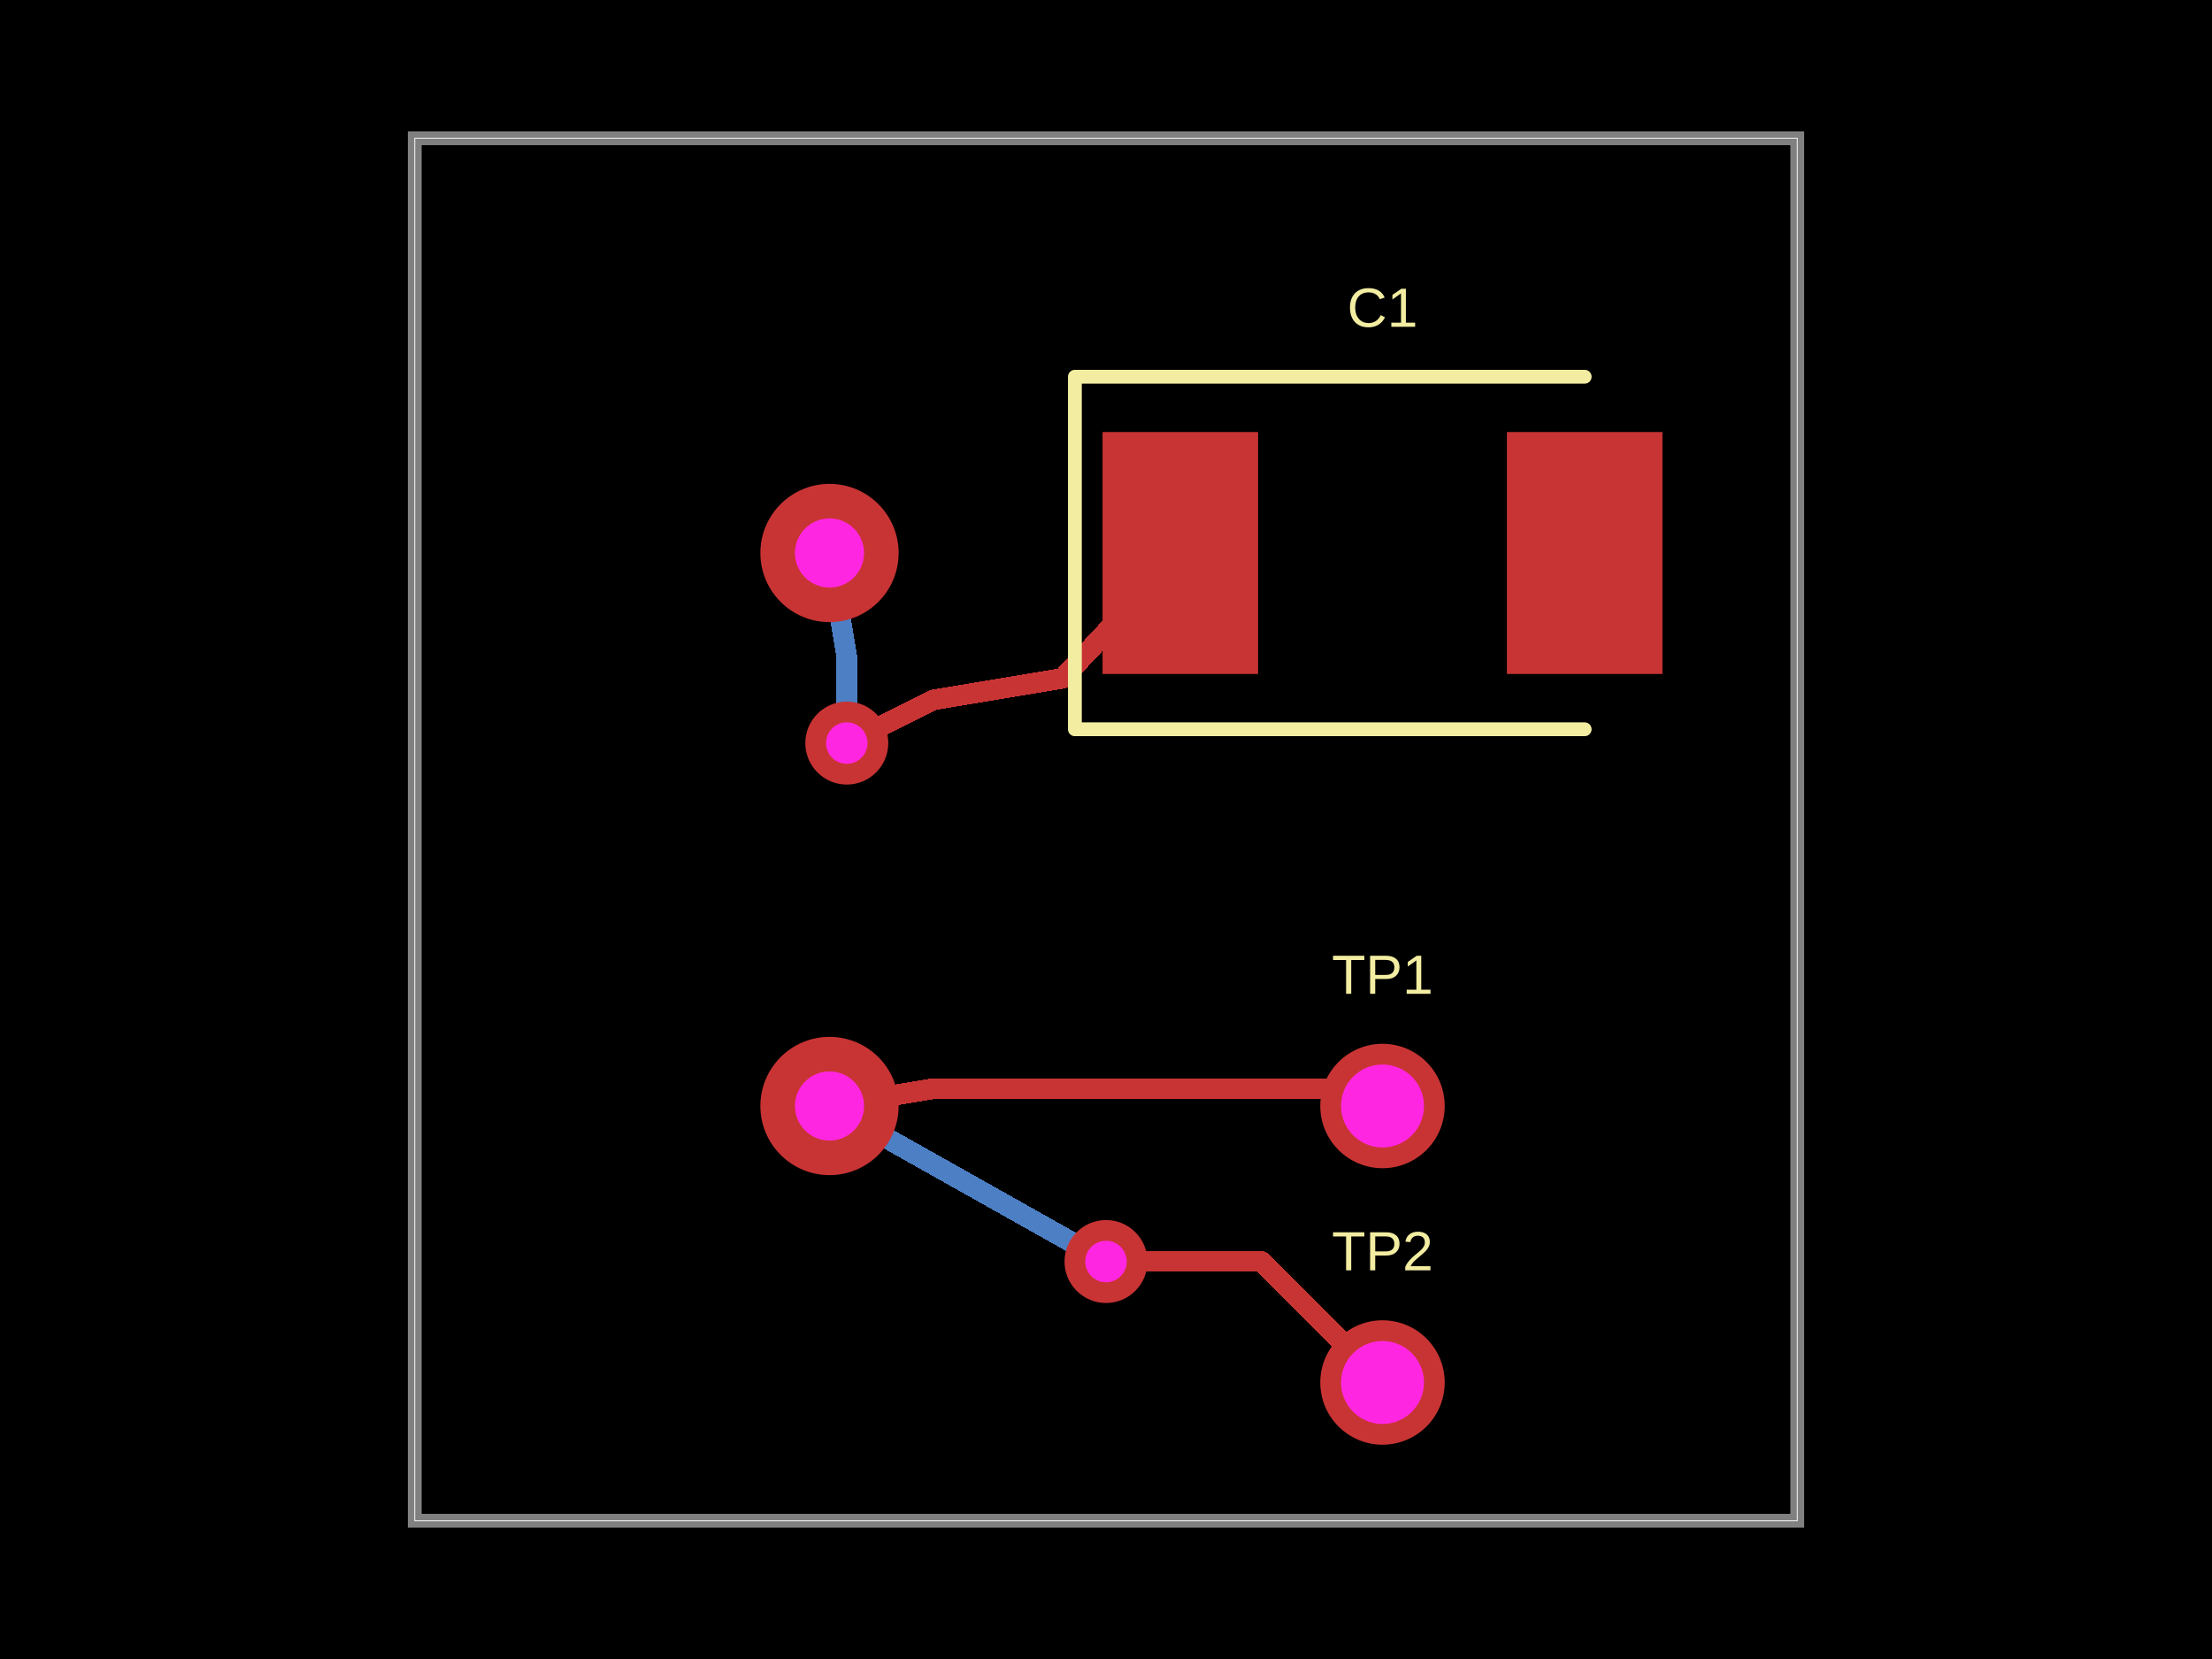
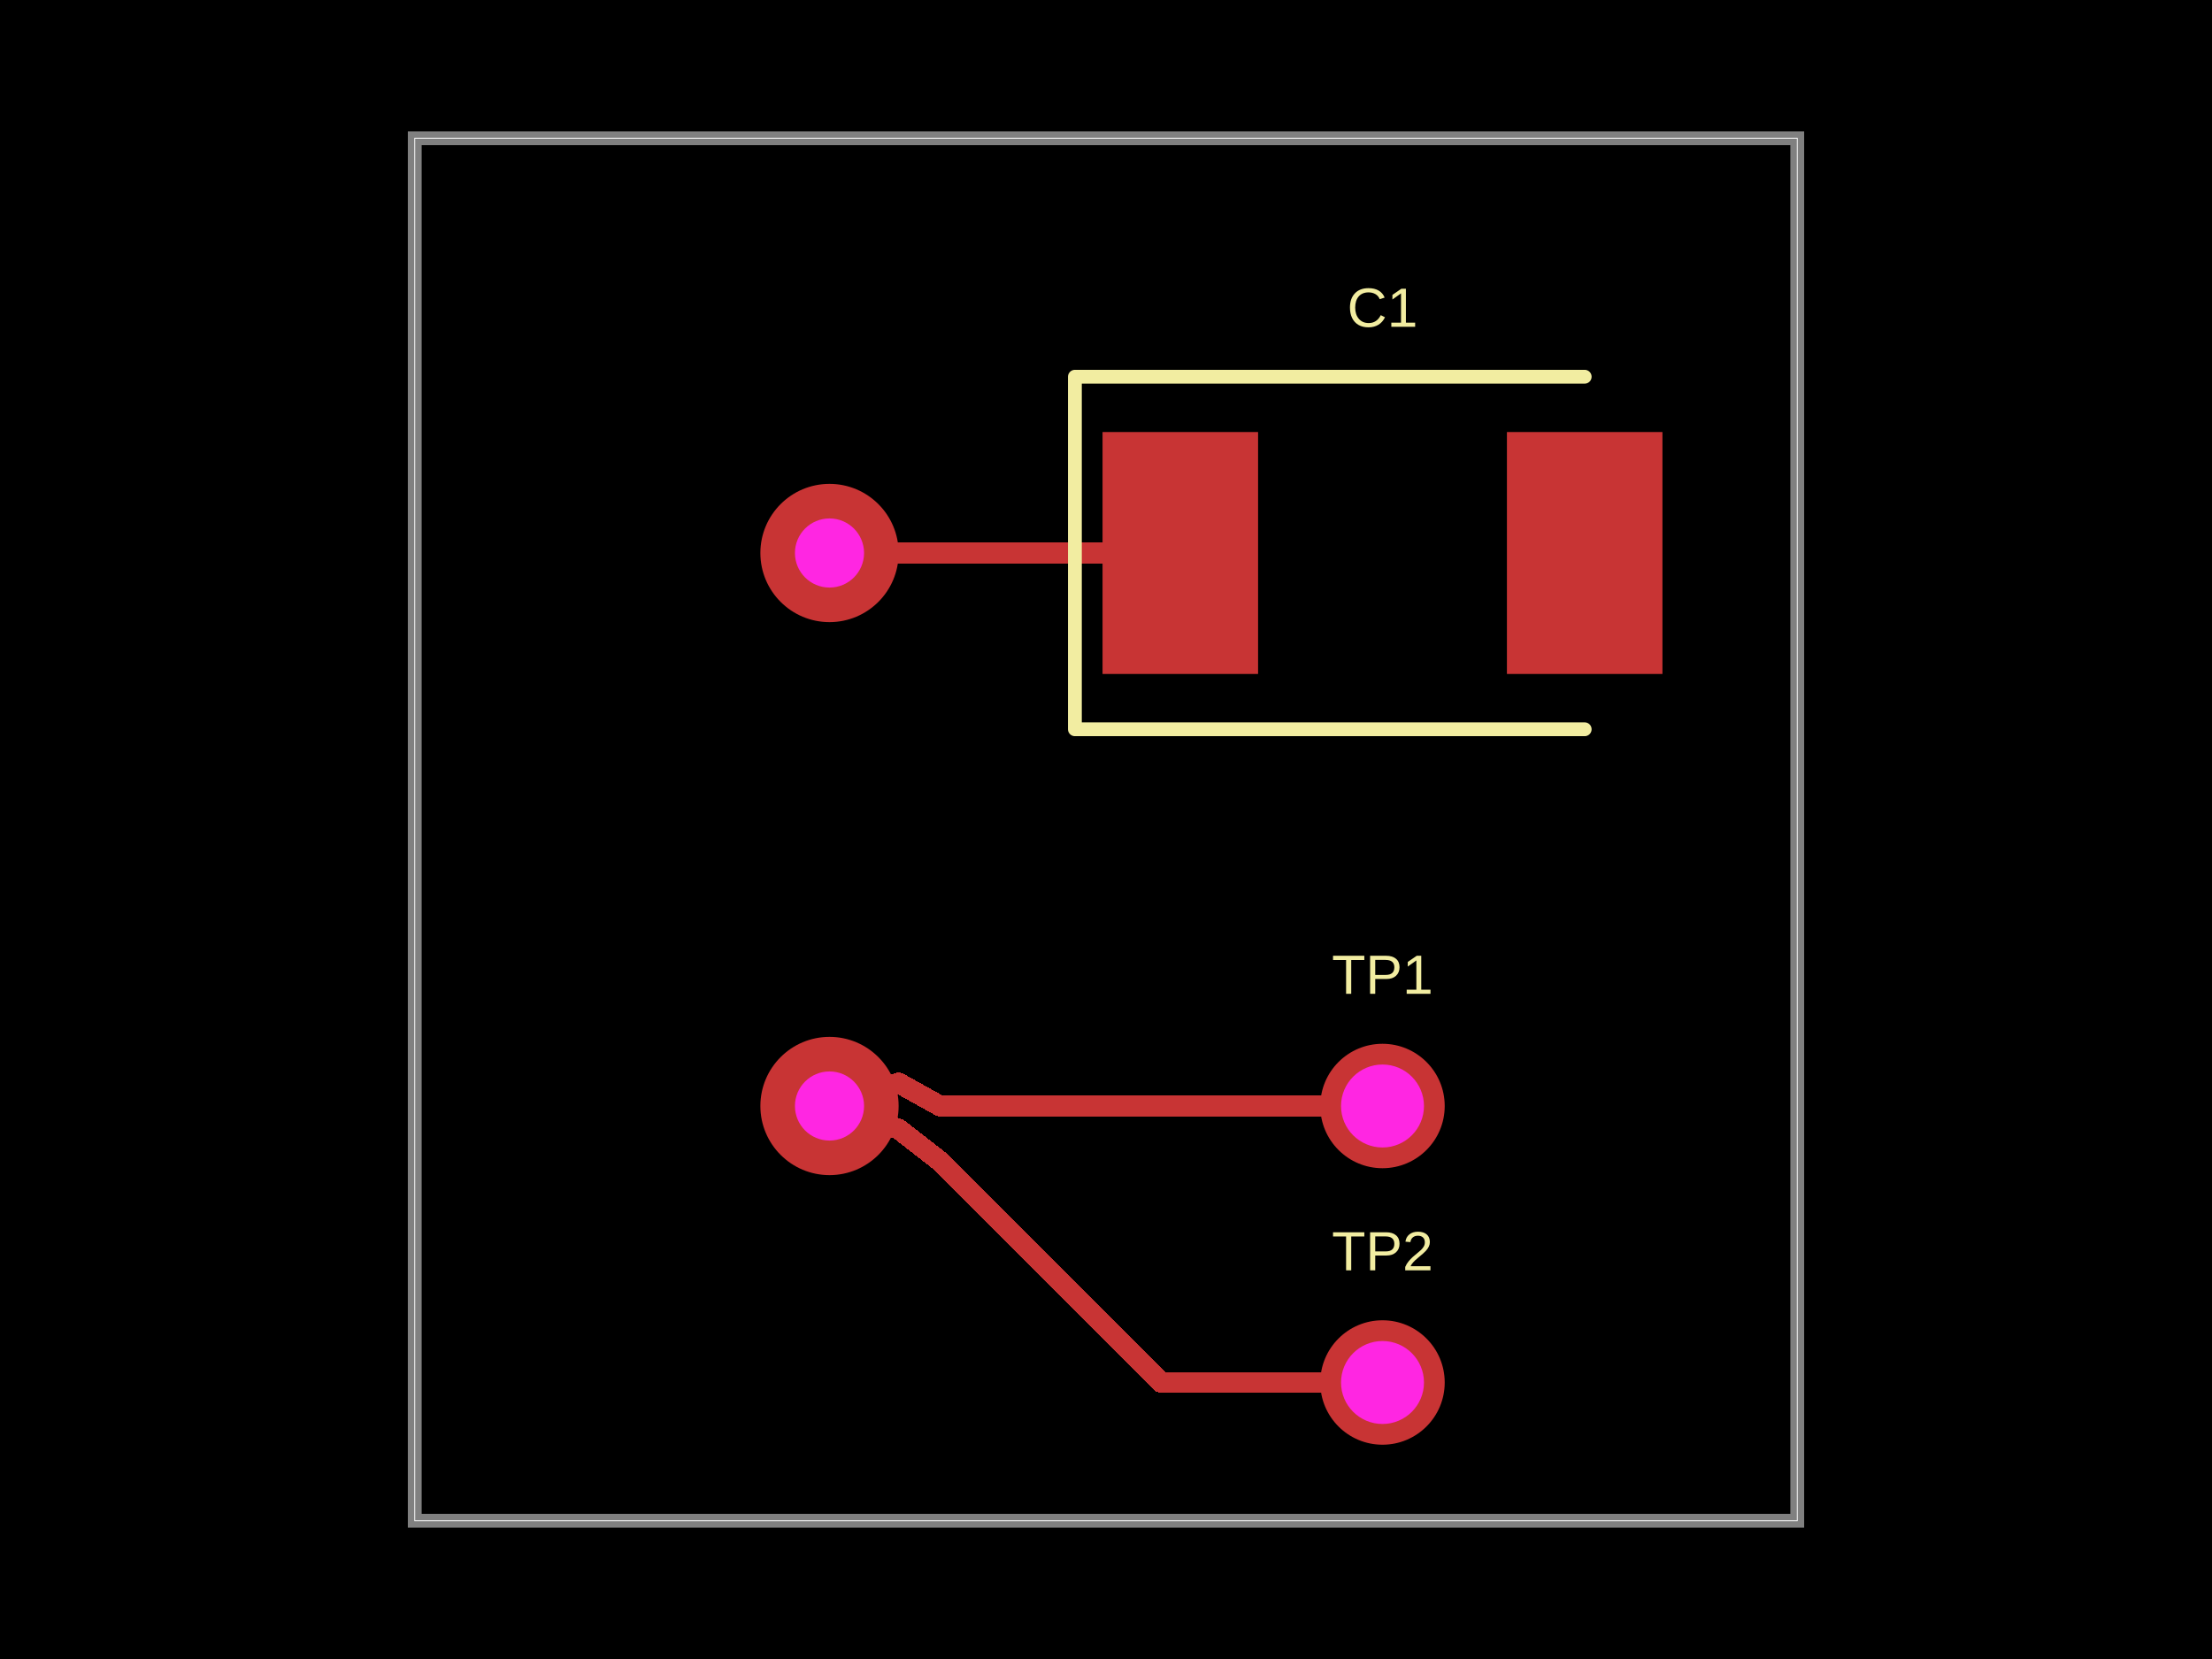
- <svg xmlns="http://www.w3.org/2000/svg" width="800" height="600" data-software-used-string="@tscircuit/core@0.0.854">
+ <svg xmlns="http://www.w3.org/2000/svg" width="800" height="600" data-software-used-string="@tscircuit/core@0.0.910">
  <style />
  <rect class="boundary" x="0" y="0" fill="#000" width="800" height="600" data-type="pcb_background" data-pcb-layer="global" />
  <rect class="pcb-boundary" fill="none" stroke="#fff" stroke-width="0.3" x="150" y="50" width="500" height="500" data-type="pcb_boundary" data-pcb-layer="global" />
-   <path class="pcb-trace" stroke="rgb(77, 127, 196)" fill="none" d="M 306.25 268.75 L 306.25 268.75" stroke-width="7.5" stroke-linecap="round" stroke-linejoin="round" shape-rendering="crispEdges" data-type="pcb_trace" data-pcb-layer="bottom" />
-   <path class="pcb-trace" stroke="rgb(77, 127, 196)" fill="none" d="M 306.25 268.75 L 306.25 237.5" stroke-width="7.5" stroke-linecap="round" stroke-linejoin="round" shape-rendering="crispEdges" data-type="pcb_trace" data-pcb-layer="bottom" />
-   <path class="pcb-trace" stroke="rgb(77, 127, 196)" fill="none" d="M 306.25 237.5 L 300 200" stroke-width="7.5" stroke-linecap="round" stroke-linejoin="round" shape-rendering="crispEdges" data-type="pcb_trace" data-pcb-layer="bottom" />
-   <path class="pcb-trace" stroke="rgb(77, 127, 196)" fill="none" d="M 300 400 L 300 400" stroke-width="7.5" stroke-linecap="round" stroke-linejoin="round" shape-rendering="crispEdges" data-type="pcb_trace" data-pcb-layer="bottom" />
-   <path class="pcb-trace" stroke="rgb(77, 127, 196)" fill="none" d="M 300 400 L 300 400" stroke-width="7.5" stroke-linecap="round" stroke-linejoin="round" shape-rendering="crispEdges" data-type="pcb_trace" data-pcb-layer="bottom" />
-   <path class="pcb-trace" stroke="rgb(77, 127, 196)" fill="none" d="M 300 400 L 400 456.25" stroke-width="7.5" stroke-linecap="round" stroke-linejoin="round" shape-rendering="crispEdges" data-type="pcb_trace" data-pcb-layer="bottom" />
-   <path class="pcb-trace" stroke="rgb(77, 127, 196)" fill="none" d="M 400 456.25 L 400 456.25" stroke-width="7.5" stroke-linecap="round" stroke-linejoin="round" shape-rendering="crispEdges" data-type="pcb_trace" data-pcb-layer="bottom" />
  <path class="pcb-board" d="M 150 550 L 650 550 L 650 50 L 150 50 Z" fill="none" stroke="rgba(255, 255, 255, 0.5)" stroke-width="5" data-type="pcb_board" data-pcb-layer="board" />
  <rect class="pcb-pad" fill="rgb(200, 52, 52)" x="398.75" y="156.25" width="56.25" height="87.5" data-type="pcb_smtpad" data-pcb-layer="top" />
  <rect class="pcb-pad" fill="rgb(200, 52, 52)" x="545" y="156.25" width="56.25" height="87.5" data-type="pcb_smtpad" data-pcb-layer="top" />
-   <path class="pcb-trace" stroke="rgb(200, 52, 52)" fill="none" d="M 426.875 200 L 384.375 245.312" stroke-width="7.5" stroke-linecap="round" stroke-linejoin="round" shape-rendering="crispEdges" data-type="pcb_trace" data-pcb-layer="top" />
-   <path class="pcb-trace" stroke="rgb(200, 52, 52)" fill="none" d="M 384.375 245.312 L 337.5 253.125" stroke-width="7.5" stroke-linecap="round" stroke-linejoin="round" shape-rendering="crispEdges" data-type="pcb_trace" data-pcb-layer="top" />
-   <path class="pcb-trace" stroke="rgb(200, 52, 52)" fill="none" d="M 337.5 253.125 L 306.25 268.75" stroke-width="7.5" stroke-linecap="round" stroke-linejoin="round" shape-rendering="crispEdges" data-type="pcb_trace" data-pcb-layer="top" />
-   <path class="pcb-trace" stroke="rgb(200, 52, 52)" fill="none" d="M 306.25 268.75 L 306.25 268.75" stroke-width="7.5" stroke-linecap="round" stroke-linejoin="round" shape-rendering="crispEdges" data-type="pcb_trace" data-pcb-layer="top" />
-   <path class="pcb-trace" stroke="rgb(200, 52, 52)" fill="none" d="M 400 456.25 L 400 456.25" stroke-width="7.5" stroke-linecap="round" stroke-linejoin="round" shape-rendering="crispEdges" data-type="pcb_trace" data-pcb-layer="top" />
-   <path class="pcb-trace" stroke="rgb(200, 52, 52)" fill="none" d="M 400 456.25 L 456.25 456.25" stroke-width="7.5" stroke-linecap="round" stroke-linejoin="round" shape-rendering="crispEdges" data-type="pcb_trace" data-pcb-layer="top" />
-   <path class="pcb-trace" stroke="rgb(200, 52, 52)" fill="none" d="M 456.25 456.25 L 500 500" stroke-width="7.5" stroke-linecap="round" stroke-linejoin="round" shape-rendering="crispEdges" data-type="pcb_trace" data-pcb-layer="top" />
-   <path class="pcb-trace" stroke="rgb(200, 52, 52)" fill="none" d="M 300 400 L 337.5 393.75" stroke-width="7.5" stroke-linecap="round" stroke-linejoin="round" shape-rendering="crispEdges" data-type="pcb_trace" data-pcb-layer="top" />
-   <path class="pcb-trace" stroke="rgb(200, 52, 52)" fill="none" d="M 337.5 393.75 L 337.5 393.75" stroke-width="7.5" stroke-linecap="round" stroke-linejoin="round" shape-rendering="crispEdges" data-type="pcb_trace" data-pcb-layer="top" />
-   <path class="pcb-trace" stroke="rgb(200, 52, 52)" fill="none" d="M 337.5 393.75 L 336.99 393.835" stroke-width="7.5" stroke-linecap="round" stroke-linejoin="round" shape-rendering="crispEdges" data-type="pcb_trace" data-pcb-layer="top" />
-   <path class="pcb-trace" stroke="rgb(200, 52, 52)" fill="none" d="M 336.99 393.835 L 493.835 393.835" stroke-width="7.5" stroke-linecap="round" stroke-linejoin="round" shape-rendering="crispEdges" data-type="pcb_trace" data-pcb-layer="top" />
-   <path class="pcb-trace" stroke="rgb(200, 52, 52)" fill="none" d="M 493.835 393.835 L 500 400" stroke-width="7.5" stroke-linecap="round" stroke-linejoin="round" shape-rendering="crispEdges" data-type="pcb_trace" data-pcb-layer="top" />
+   <path class="pcb-trace" stroke="rgb(200, 52, 52)" fill="none" d="M 300 200 L 325 200" stroke-width="7.5" stroke-linecap="round" stroke-linejoin="round" shape-rendering="crispEdges" data-type="pcb_trace" data-pcb-layer="top" />
+   <path class="pcb-trace" stroke="rgb(200, 52, 52)" fill="none" d="M 325 200 L 337.499 200" stroke-width="7.5" stroke-linecap="round" stroke-linejoin="round" shape-rendering="crispEdges" data-type="pcb_trace" data-pcb-layer="top" />
+   <path class="pcb-trace" stroke="rgb(200, 52, 52)" fill="none" d="M 337.499 200 L 337.495 200" stroke-width="7.5" stroke-linecap="round" stroke-linejoin="round" shape-rendering="crispEdges" data-type="pcb_trace" data-pcb-layer="top" />
+   <path class="pcb-trace" stroke="rgb(200, 52, 52)" fill="none" d="M 337.495 200 L 426.875 200" stroke-width="7.5" stroke-linecap="round" stroke-linejoin="round" shape-rendering="crispEdges" data-type="pcb_trace" data-pcb-layer="top" />
+   <path class="pcb-trace" stroke="rgb(200, 52, 52)" fill="none" d="M 426.875 200 L 426.875 200" stroke-width="7.5" stroke-linecap="round" stroke-linejoin="round" shape-rendering="crispEdges" data-type="pcb_trace" data-pcb-layer="top" />
+   <path class="pcb-trace" stroke="rgb(200, 52, 52)" fill="none" d="M 500 500 L 477.5 500" stroke-width="7.5" stroke-linecap="round" stroke-linejoin="round" shape-rendering="crispEdges" data-type="pcb_trace" data-pcb-layer="top" />
+   <path class="pcb-trace" stroke="rgb(200, 52, 52)" fill="none" d="M 477.5 500 L 480 500" stroke-width="7.5" stroke-linecap="round" stroke-linejoin="round" shape-rendering="crispEdges" data-type="pcb_trace" data-pcb-layer="top" />
+   <path class="pcb-trace" stroke="rgb(200, 52, 52)" fill="none" d="M 480 500 L 460 500" stroke-width="7.5" stroke-linecap="round" stroke-linejoin="round" shape-rendering="crispEdges" data-type="pcb_trace" data-pcb-layer="top" />
+   <path class="pcb-trace" stroke="rgb(200, 52, 52)" fill="none" d="M 460 500 L 440 500" stroke-width="7.5" stroke-linecap="round" stroke-linejoin="round" shape-rendering="crispEdges" data-type="pcb_trace" data-pcb-layer="top" />
+   <path class="pcb-trace" stroke="rgb(200, 52, 52)" fill="none" d="M 440 500 L 420 500" stroke-width="7.5" stroke-linecap="round" stroke-linejoin="round" shape-rendering="crispEdges" data-type="pcb_trace" data-pcb-layer="top" />
+   <path class="pcb-trace" stroke="rgb(200, 52, 52)" fill="none" d="M 420 500 L 400 480" stroke-width="7.5" stroke-linecap="round" stroke-linejoin="round" shape-rendering="crispEdges" data-type="pcb_trace" data-pcb-layer="top" />
+   <path class="pcb-trace" stroke="rgb(200, 52, 52)" fill="none" d="M 400 480 L 380 460" stroke-width="7.5" stroke-linecap="round" stroke-linejoin="round" shape-rendering="crispEdges" data-type="pcb_trace" data-pcb-layer="top" />
+   <path class="pcb-trace" stroke="rgb(200, 52, 52)" fill="none" d="M 380 460 L 360 440" stroke-width="7.5" stroke-linecap="round" stroke-linejoin="round" shape-rendering="crispEdges" data-type="pcb_trace" data-pcb-layer="top" />
+   <path class="pcb-trace" stroke="rgb(200, 52, 52)" fill="none" d="M 360 440 L 340 420" stroke-width="7.5" stroke-linecap="round" stroke-linejoin="round" shape-rendering="crispEdges" data-type="pcb_trace" data-pcb-layer="top" />
+   <path class="pcb-trace" stroke="rgb(200, 52, 52)" fill="none" d="M 340 420 L 325 408.333" stroke-width="7.5" stroke-linecap="round" stroke-linejoin="round" shape-rendering="crispEdges" data-type="pcb_trace" data-pcb-layer="top" />
+   <path class="pcb-trace" stroke="rgb(200, 52, 52)" fill="none" d="M 325 408.333 L 300 400" stroke-width="7.5" stroke-linecap="round" stroke-linejoin="round" shape-rendering="crispEdges" data-type="pcb_trace" data-pcb-layer="top" />
+   <path class="pcb-trace" stroke="rgb(200, 52, 52)" fill="none" d="M 500 400 L 477.5 400" stroke-width="7.5" stroke-linecap="round" stroke-linejoin="round" shape-rendering="crispEdges" data-type="pcb_trace" data-pcb-layer="top" />
+   <path class="pcb-trace" stroke="rgb(200, 52, 52)" fill="none" d="M 477.5 400 L 480 400" stroke-width="7.5" stroke-linecap="round" stroke-linejoin="round" shape-rendering="crispEdges" data-type="pcb_trace" data-pcb-layer="top" />
+   <path class="pcb-trace" stroke="rgb(200, 52, 52)" fill="none" d="M 480 400 L 460 400" stroke-width="7.5" stroke-linecap="round" stroke-linejoin="round" shape-rendering="crispEdges" data-type="pcb_trace" data-pcb-layer="top" />
+   <path class="pcb-trace" stroke="rgb(200, 52, 52)" fill="none" d="M 460 400 L 440 400" stroke-width="7.5" stroke-linecap="round" stroke-linejoin="round" shape-rendering="crispEdges" data-type="pcb_trace" data-pcb-layer="top" />
+   <path class="pcb-trace" stroke="rgb(200, 52, 52)" fill="none" d="M 440 400 L 420 400" stroke-width="7.5" stroke-linecap="round" stroke-linejoin="round" shape-rendering="crispEdges" data-type="pcb_trace" data-pcb-layer="top" />
+   <path class="pcb-trace" stroke="rgb(200, 52, 52)" fill="none" d="M 420 400 L 400 400" stroke-width="7.5" stroke-linecap="round" stroke-linejoin="round" shape-rendering="crispEdges" data-type="pcb_trace" data-pcb-layer="top" />
+   <path class="pcb-trace" stroke="rgb(200, 52, 52)" fill="none" d="M 400 400 L 380 400" stroke-width="7.5" stroke-linecap="round" stroke-linejoin="round" shape-rendering="crispEdges" data-type="pcb_trace" data-pcb-layer="top" />
+   <path class="pcb-trace" stroke="rgb(200, 52, 52)" fill="none" d="M 380 400 L 360 400" stroke-width="7.5" stroke-linecap="round" stroke-linejoin="round" shape-rendering="crispEdges" data-type="pcb_trace" data-pcb-layer="top" />
+   <path class="pcb-trace" stroke="rgb(200, 52, 52)" fill="none" d="M 360 400 L 340 400" stroke-width="7.5" stroke-linecap="round" stroke-linejoin="round" shape-rendering="crispEdges" data-type="pcb_trace" data-pcb-layer="top" />
+   <path class="pcb-trace" stroke="rgb(200, 52, 52)" fill="none" d="M 340 400 L 325 391.667" stroke-width="7.5" stroke-linecap="round" stroke-linejoin="round" shape-rendering="crispEdges" data-type="pcb_trace" data-pcb-layer="top" />
+   <path class="pcb-trace" stroke="rgb(200, 52, 52)" fill="none" d="M 325 391.667 L 300 400" stroke-width="7.5" stroke-linecap="round" stroke-linejoin="round" shape-rendering="crispEdges" data-type="pcb_trace" data-pcb-layer="top" />
  <path class="pcb-silkscreen pcb-silkscreen-top" d="M 573.125 136.25 L 388.75 136.25 L 388.75 263.75 L 573.125 263.75" fill="none" stroke="#f2eda1" stroke-width="5" stroke-linecap="round" stroke-linejoin="round" data-pcb-component-id="pcb_component_1" data-pcb-silkscreen-path-id="pcb_silkscreen_path_0" data-type="pcb_silkscreen_path" data-pcb-layer="top" />
  <text x="0" y="0" dx="0" dy="0" fill="#f2eda1" font-family="Arial, sans-serif" font-size="20" text-anchor="middle" dominant-baseline="central" transform="matrix(1,0,0,1,500,111.25)" class="pcb-silkscreen-text pcb-silkscreen-top" data-pcb-silkscreen-text-id="pcb_component_1" stroke="none" data-type="pcb_silkscreen_text" data-pcb-layer="top">C1</text>
  <text x="0" y="0" dx="0" dy="0" fill="#f2eda1" font-family="Arial, sans-serif" font-size="20" text-anchor="middle" dominant-baseline="central" transform="matrix(1,0,0,1,500,352.5)" class="pcb-silkscreen-text pcb-silkscreen-top" data-pcb-silkscreen-text-id="pcb_component_3" stroke="none" data-type="pcb_silkscreen_text" data-pcb-layer="top">TP1</text>
  <text x="0" y="0" dx="0" dy="0" fill="#f2eda1" font-family="Arial, sans-serif" font-size="20" text-anchor="middle" dominant-baseline="central" transform="matrix(1,0,0,1,500,452.5)" class="pcb-silkscreen-text pcb-silkscreen-top" data-pcb-silkscreen-text-id="pcb_component_4" stroke="none" data-type="pcb_silkscreen_text" data-pcb-layer="top">TP2</text>
  <g data-type="pcb_plated_hole" data-pcb-layer="through">
    <circle class="pcb-hole-outer" fill="rgb(200, 52, 52)" cx="500" cy="400" r="22.5" data-type="pcb_plated_hole" data-pcb-layer="top" />
    <circle class="pcb-hole-inner" fill="#FF26E2" cx="500" cy="400" r="15" data-type="pcb_plated_hole_drill" data-pcb-layer="drill" />
  </g>
  <g data-type="pcb_plated_hole" data-pcb-layer="through">
    <circle class="pcb-hole-outer" fill="rgb(200, 52, 52)" cx="500" cy="500" r="22.5" data-type="pcb_plated_hole" data-pcb-layer="top" />
    <circle class="pcb-hole-inner" fill="#FF26E2" cx="500" cy="500" r="15" data-type="pcb_plated_hole_drill" data-pcb-layer="drill" />
  </g>
  <g data-type="pcb_via" data-pcb-layer="through">
    <circle class="pcb-hole-outer" fill="rgb(200, 52, 52)" cx="300" cy="200" r="25" data-type="pcb_via" data-pcb-layer="top" />
    <circle class="pcb-hole-inner" fill="#FF26E2" cx="300" cy="200" r="12.5" data-type="pcb_via" data-pcb-layer="drill" />
  </g>
  <g data-type="pcb_via" data-pcb-layer="through">
    <circle class="pcb-hole-outer" fill="rgb(200, 52, 52)" cx="300" cy="400" r="25" data-type="pcb_via" data-pcb-layer="top" />
    <circle class="pcb-hole-inner" fill="#FF26E2" cx="300" cy="400" r="12.5" data-type="pcb_via" data-pcb-layer="drill" />
  </g>
-   <g data-type="pcb_via" data-pcb-layer="through">
-     <circle class="pcb-hole-outer" fill="rgb(200, 52, 52)" cx="306.25" cy="268.75" r="15" data-type="pcb_via" data-pcb-layer="top" />
-     <circle class="pcb-hole-inner" fill="#FF26E2" cx="306.25" cy="268.75" r="7.5" data-type="pcb_via" data-pcb-layer="drill" />
-   </g>
-   <g data-type="pcb_via" data-pcb-layer="through">
-     <circle class="pcb-hole-outer" fill="rgb(200, 52, 52)" cx="400" cy="456.25" r="15" data-type="pcb_via" data-pcb-layer="top" />
-     <circle class="pcb-hole-inner" fill="#FF26E2" cx="400" cy="456.25" r="7.5" data-type="pcb_via" data-pcb-layer="drill" />
-   </g>
</svg>
